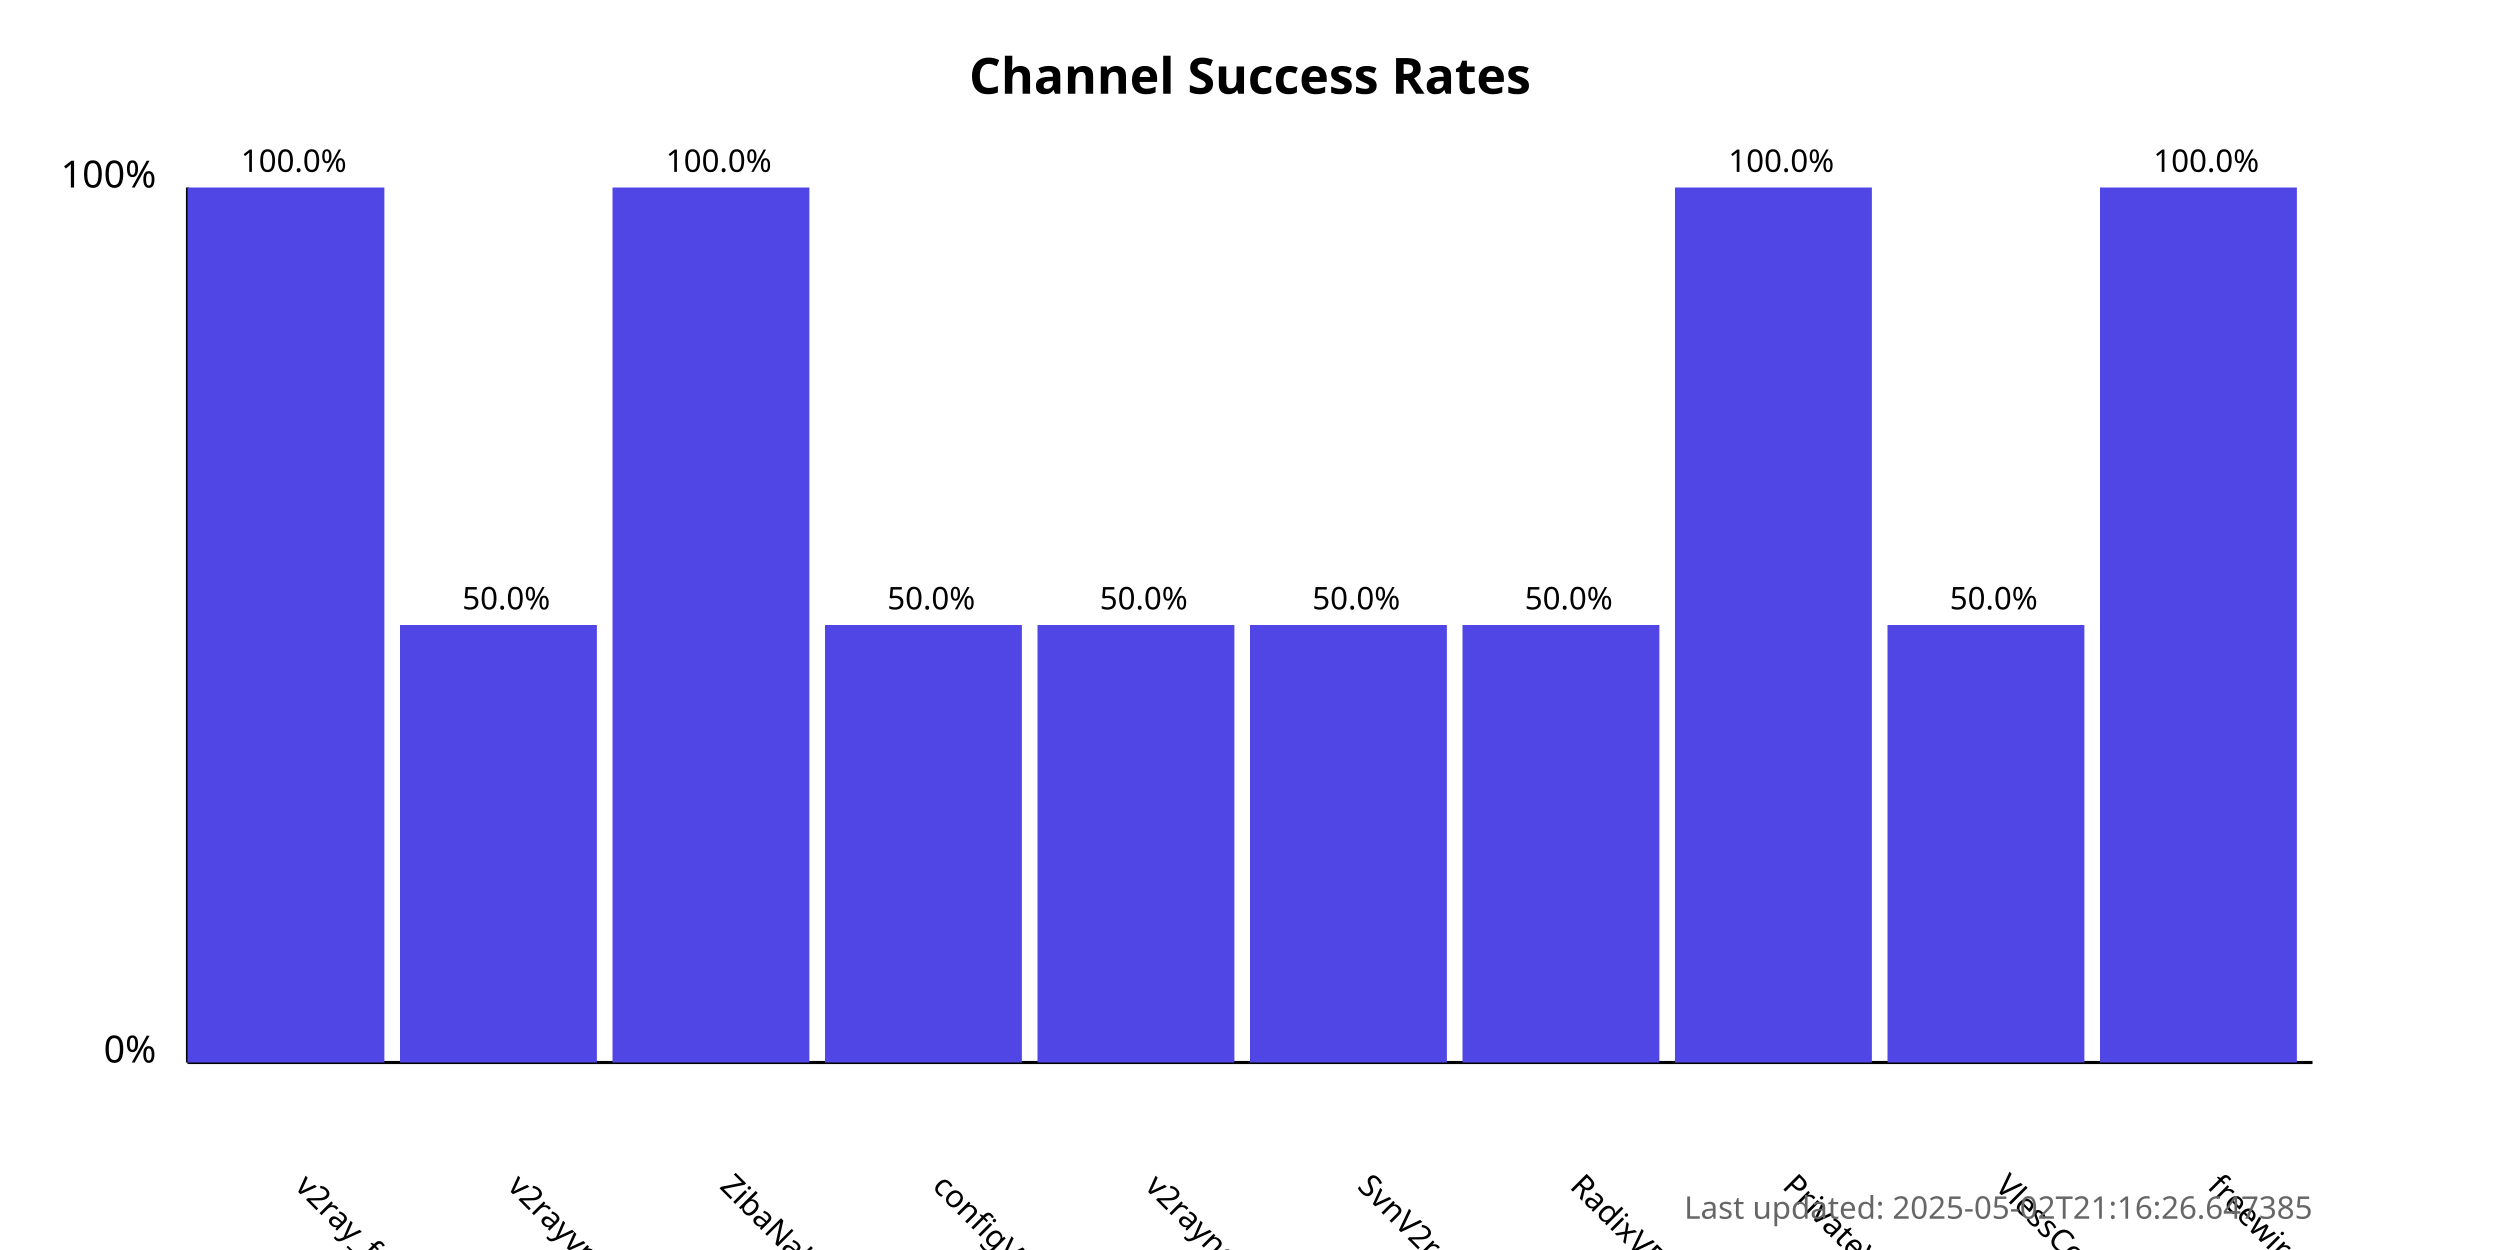
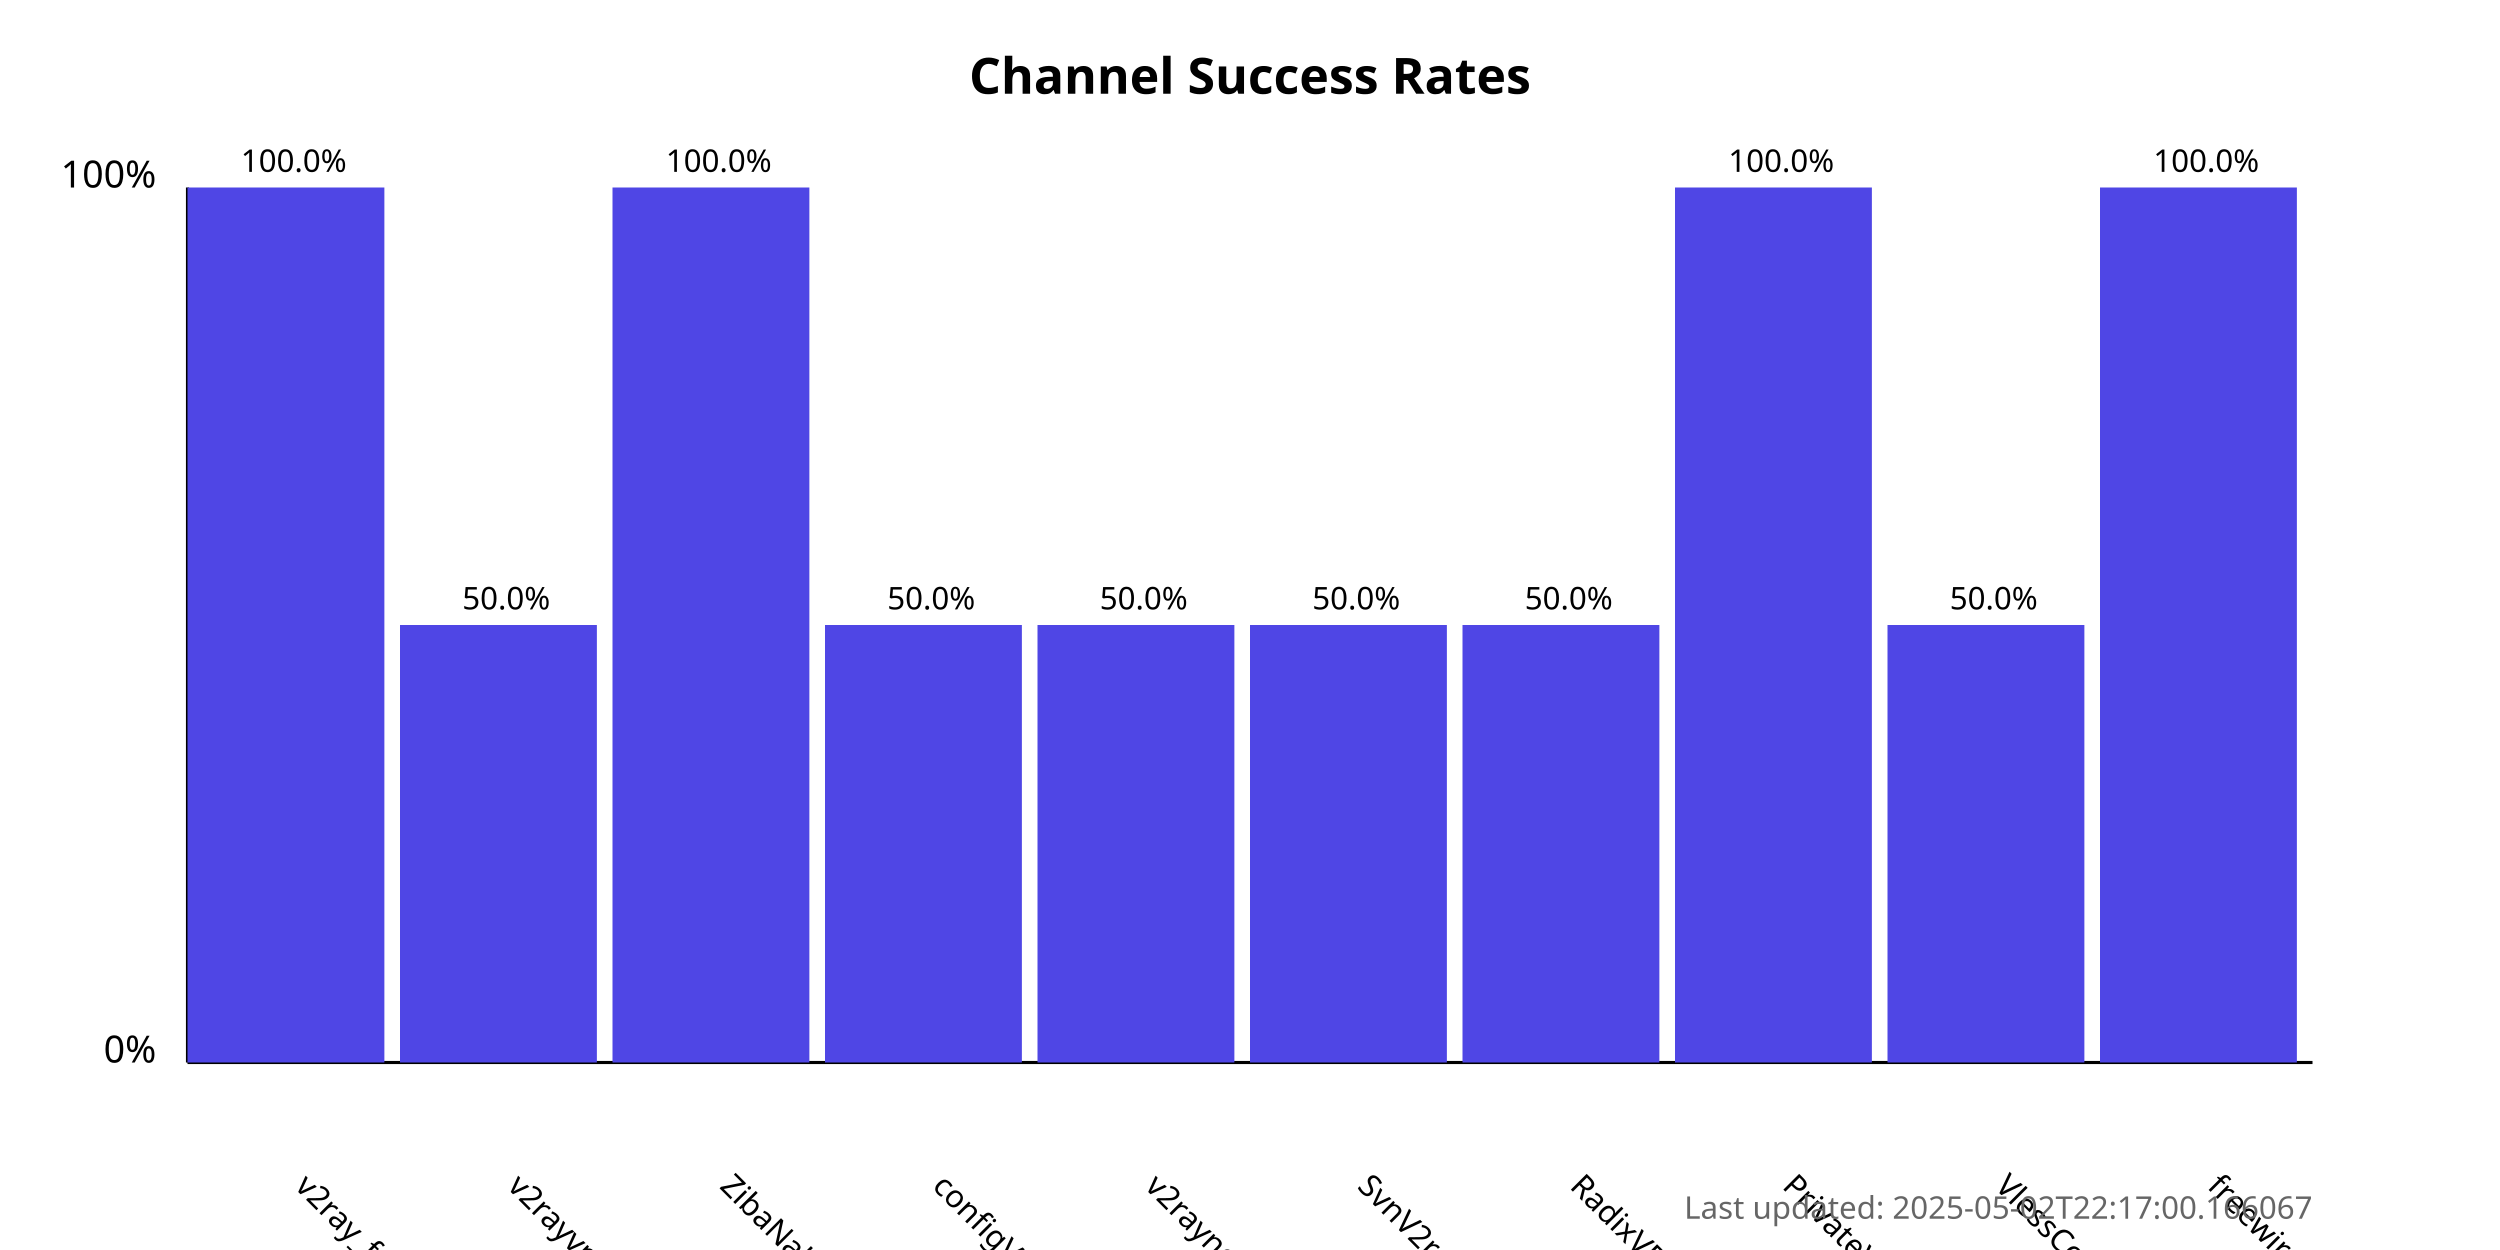
<svg xmlns="http://www.w3.org/2000/svg" width="800" height="400">
  <style>
            .chart-title { font: bold 16px sans-serif; }
            .axis-label { font: 12px sans-serif; }
            .tick-label { font: 10px sans-serif; }
            .bar { fill: #4f46e5; }
            .bar:hover { fill: #6366f1; }
            .timestamp { font: 10px sans-serif; fill: #666; }
        </style>
  <text x="400.0" y="30" text-anchor="middle" class="chart-title">
            Channel Success Rates
        </text>
  <line x1="60" y1="340" x2="60" y2="60" stroke="black" stroke-width="1" />
  <line x1="60" y1="340" x2="740" y2="340" stroke="black" stroke-width="1" />
  <text x="50" y="340" text-anchor="end" class="axis-label">0%</text>
  <text x="50" y="60" text-anchor="end" class="axis-label">100%</text>
  <g>
    <rect x="60" y="60.0" width="63.0" height="280.0" class="bar" />
    <text x="94.0" y="380" transform="rotate(45, 94.0, 380)" text-anchor="start" class="tick-label">
                v2ray_free_conf
            </text>
    <text x="94.0" y="55.0" text-anchor="middle" class="tick-label">
                100.0%
            </text>
  </g>
  <g>
    <rect x="128.0" y="200.0" width="63.0" height="140.0" class="bar" />
    <text x="162.0" y="380" transform="rotate(45, 162.0, 380)" text-anchor="start" class="tick-label">
                v2rayvpno
            </text>
    <text x="162.0" y="195.0" text-anchor="middle" class="tick-label">
                50.0%
            </text>
  </g>
  <g>
    <rect x="196.0" y="60.0" width="63.0" height="280.0" class="bar" />
    <text x="230.0" y="380" transform="rotate(45, 230.0, 380)" text-anchor="start" class="tick-label">
                ZibaNabz
            </text>
    <text x="230.0" y="55.0" text-anchor="middle" class="tick-label">
                100.0%
            </text>
  </g>
  <g>
    <rect x="264.0" y="200.0" width="63.0" height="140.0" class="bar" />
    <text x="298.0" y="380" transform="rotate(45, 298.0, 380)" text-anchor="start" class="tick-label">
                configV2rayForFree
            </text>
    <text x="298.0" y="195.0" text-anchor="middle" class="tick-label">
                50.0%
            </text>
  </g>
  <g>
    <rect x="332.0" y="200.0" width="63.0" height="140.0" class="bar" />
    <text x="366.0" y="380" transform="rotate(45, 366.0, 380)" text-anchor="start" class="tick-label">
                v2rayngvpn
            </text>
    <text x="366.0" y="195.0" text-anchor="middle" class="tick-label">
                50.0%
            </text>
  </g>
  <g>
    <rect x="400.0" y="200.0" width="63.0" height="140.0" class="bar" />
    <text x="434.0" y="380" transform="rotate(45, 434.0, 380)" text-anchor="start" class="tick-label">
                SvnV2ray
            </text>
    <text x="434.0" y="195.0" text-anchor="middle" class="tick-label">
                50.0%
            </text>
  </g>
  <g>
    <rect x="468.0" y="200.0" width="63.0" height="140.0" class="bar" />
    <text x="502.0" y="380" transform="rotate(45, 502.0, 380)" text-anchor="start" class="tick-label">
                RadixVPN
            </text>
    <text x="502.0" y="195.0" text-anchor="middle" class="tick-label">
                50.0%
            </text>
  </g>
  <g>
    <rect x="536.0" y="60.0" width="63.0" height="280.0" class="bar" />
    <text x="570.0" y="380" transform="rotate(45, 570.0, 380)" text-anchor="start" class="tick-label">
                PrivateVPNs
            </text>
    <text x="570.0" y="55.0" text-anchor="middle" class="tick-label">
                100.0%
            </text>
  </g>
  <g>
    <rect x="604.0" y="200.0" width="63.0" height="140.0" class="bar" />
    <text x="638.0" y="380" transform="rotate(45, 638.0, 380)" text-anchor="start" class="tick-label">
                VlessConfig
            </text>
    <text x="638.0" y="195.0" text-anchor="middle" class="tick-label">
                50.0%
            </text>
  </g>
  <g>
    <rect x="672.0" y="60.0" width="63.0" height="280.0" class="bar" />
    <text x="706.0" y="380" transform="rotate(45, 706.0, 380)" text-anchor="start" class="tick-label">
                freewireguard
            </text>
    <text x="706.0" y="55.0" text-anchor="middle" class="tick-label">
                100.0%
            </text>
  </g>
  <text x="740" y="390" text-anchor="end" class="timestamp">
-             Last updated: 2025-05-02T21:16:26.647385
+             Last updated: 2025-05-02T22:17:00.166067
        </text>
</svg>
